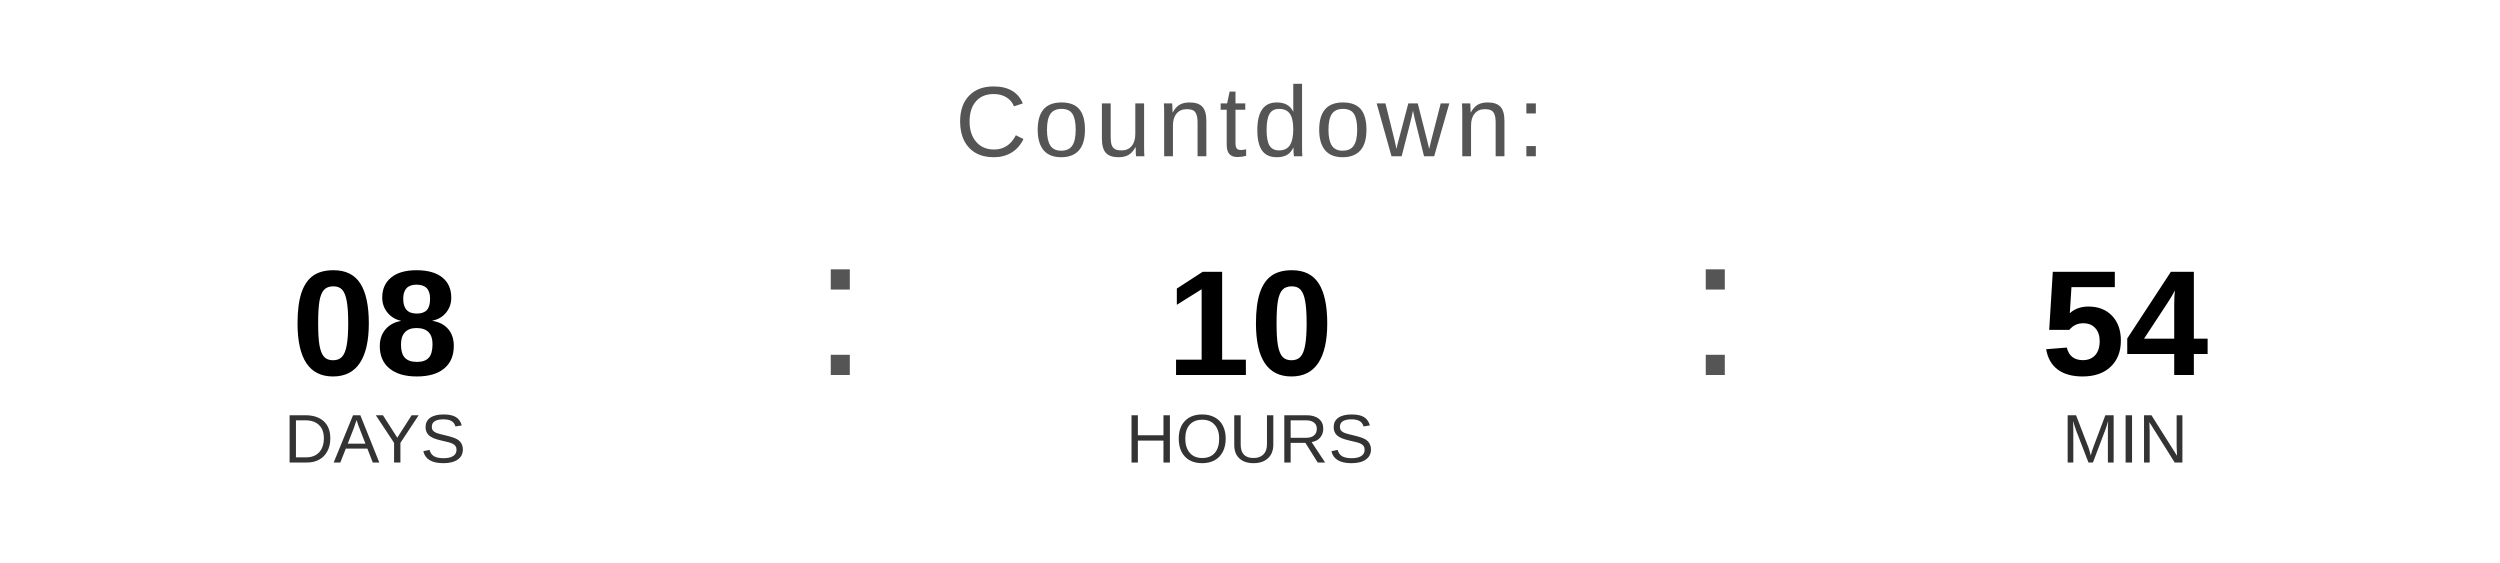
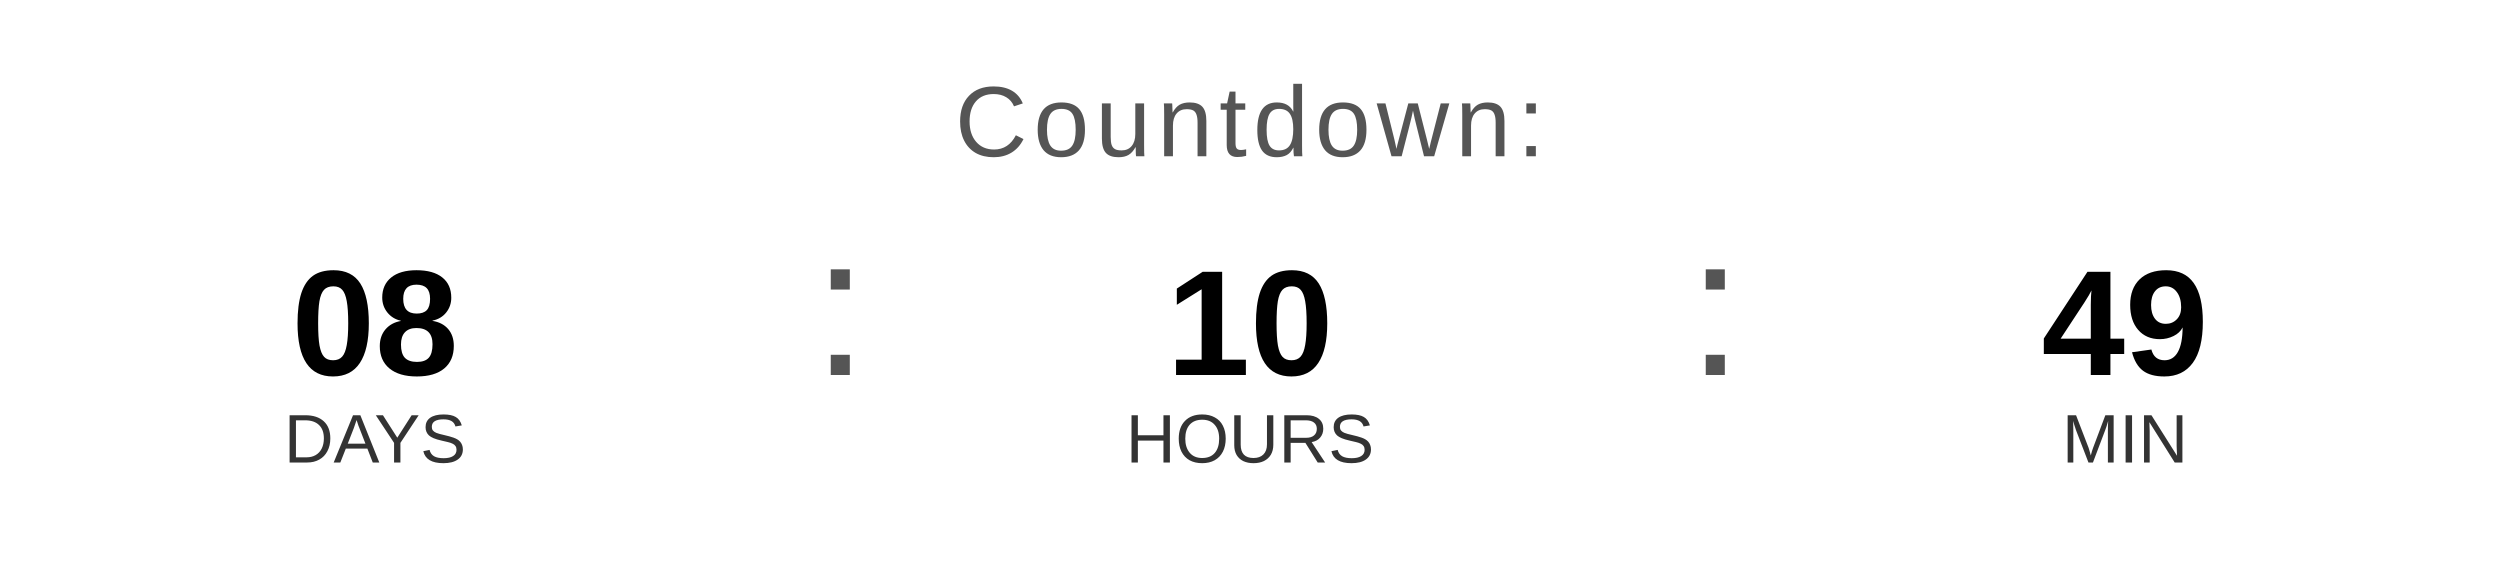
<svg xmlns="http://www.w3.org/2000/svg" width="400" height="90" viewBox="0 0 400 90">
  <text x="200" y="25" font-family="Arial, Helvetica, sans-serif" font-size="16" fill="#555555" text-anchor="middle" letter-spacing="1">
    Countdown:
  </text>
  <text x="60" y="60" font-family="Arial, Helvetica, sans-serif" font-size="24" font-weight="bold" fill="#000000" text-anchor="middle">08</text>
  <text x="60" y="74" font-family="Arial, Helvetica, sans-serif" font-size="11" fill="#333333" text-anchor="middle">DAYS</text>
  <text x="130" y="60" font-family="Arial, sans-serif" font-size="32" fill="#555555">:</text>
  <text x="200" y="60" font-family="Arial, Helvetica, sans-serif" font-size="24" font-weight="bold" fill="#000000" text-anchor="middle">10</text>
  <text x="200" y="74" font-family="Arial, Helvetica, sans-serif" font-size="11" fill="#333333" text-anchor="middle">HOURS</text>
  <text x="270" y="60" font-family="Arial, sans-serif" font-size="32" fill="#555555">:</text>
-   <text x="340" y="60" font-family="Arial, Helvetica, sans-serif" font-size="24" font-weight="bold" fill="#000000" text-anchor="middle">54</text>
+   <text x="340" y="60" font-family="Arial, Helvetica, sans-serif" font-size="24" font-weight="bold" fill="#000000" text-anchor="middle">49</text>
  <text x="340" y="74" font-family="Arial, Helvetica, sans-serif" font-size="11" fill="#333333" text-anchor="middle">MIN</text>
</svg>
